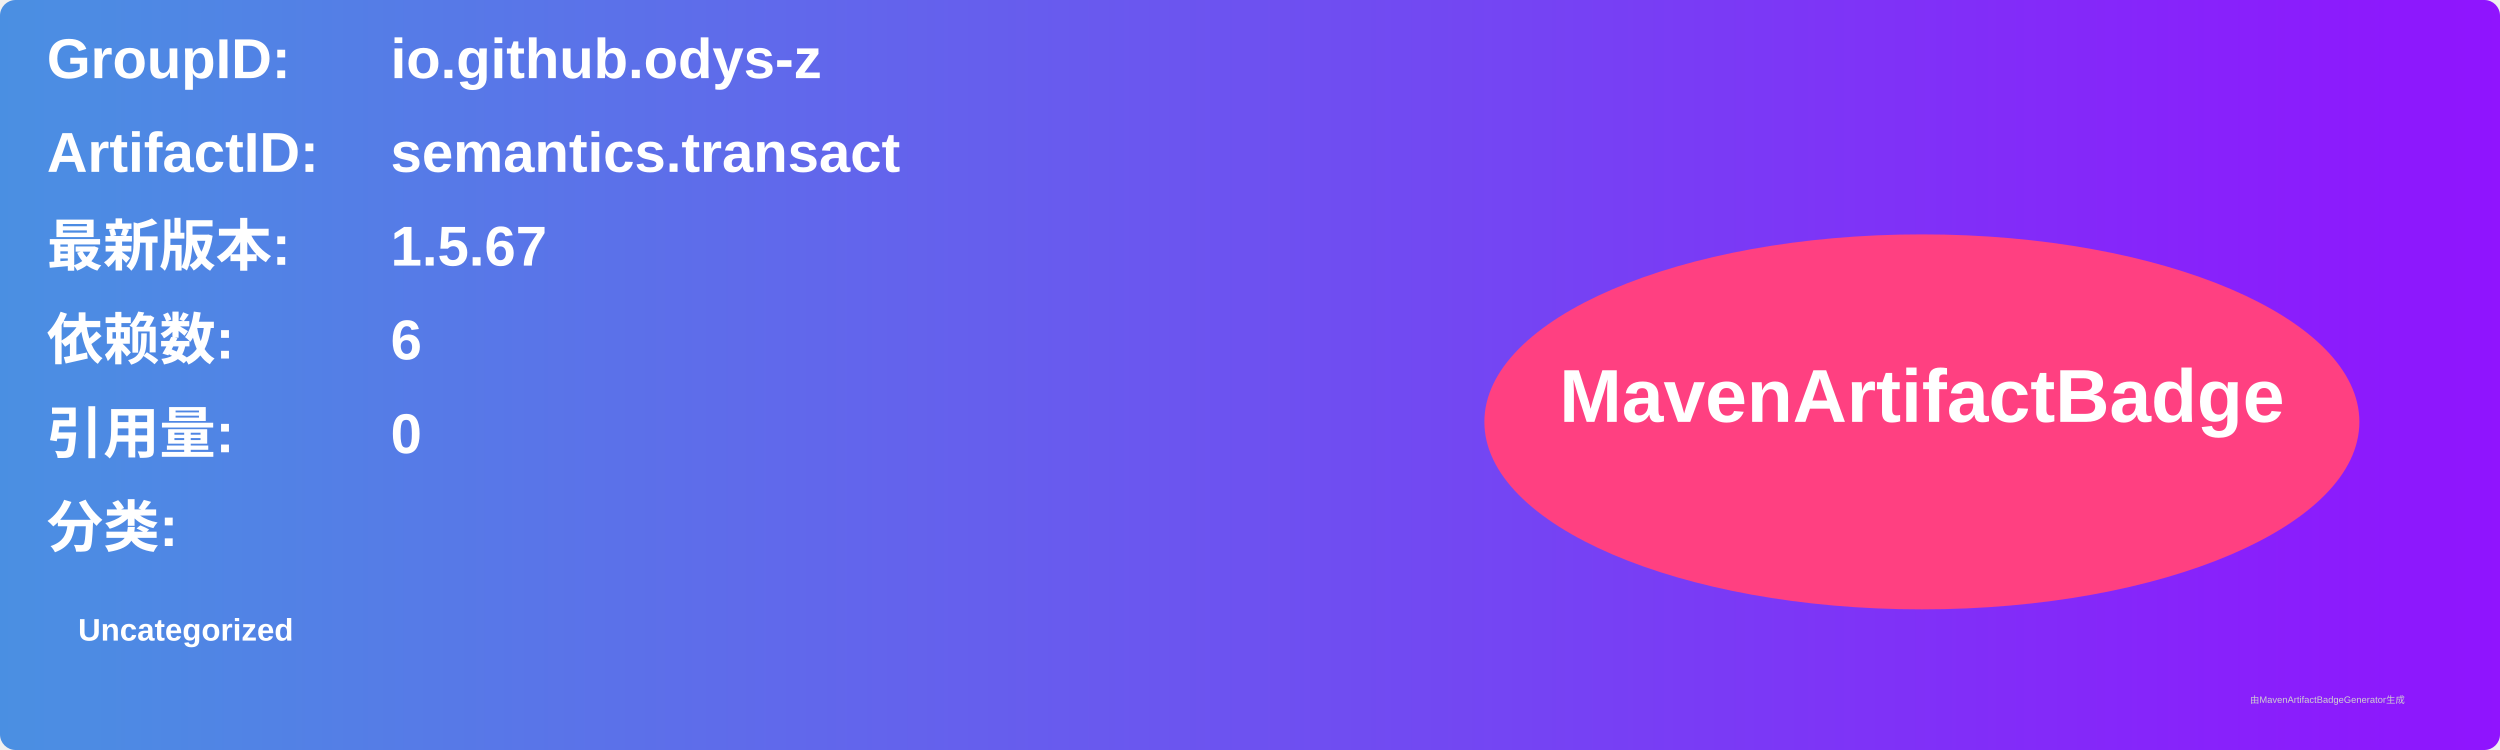
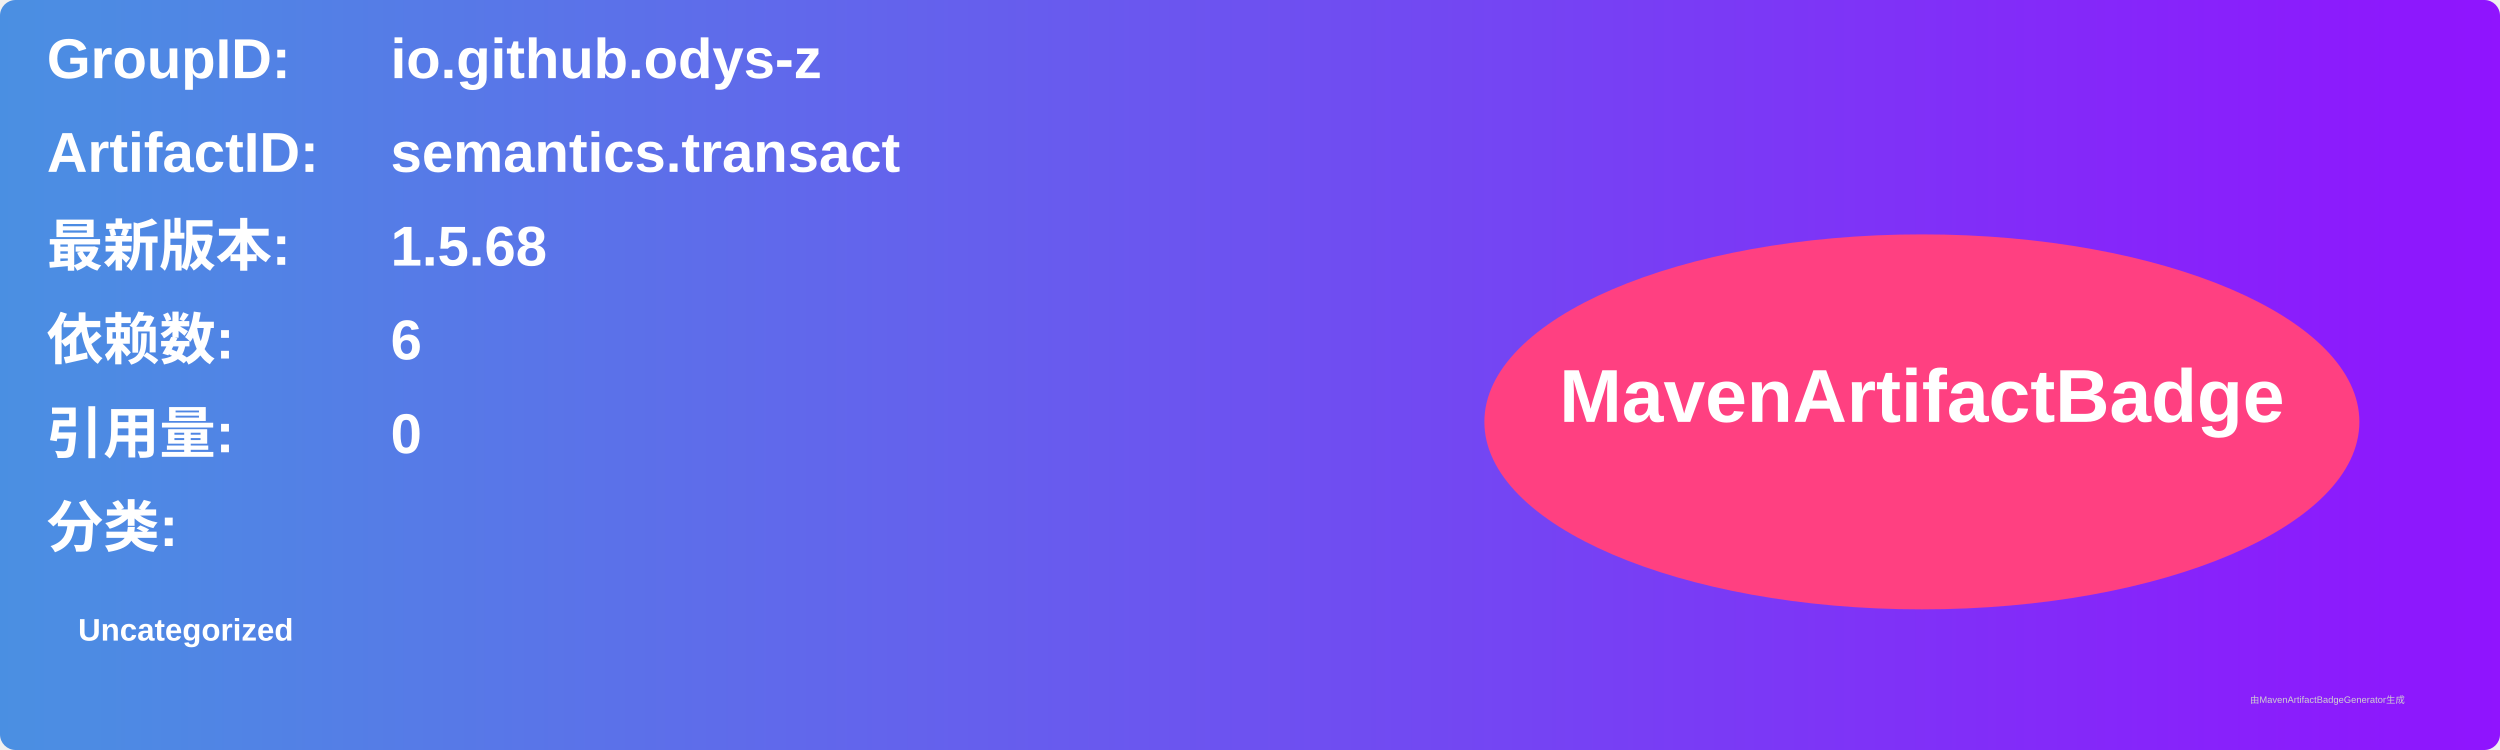
<svg xmlns="http://www.w3.org/2000/svg" width="800" height="240" viewBox="0 0 800 240">
  <linearGradient id="grad" x1="0%" y1="0%" x2="100%" y2="0%">
    <stop offset="0%" stop-color="#4a90e2" />
    <stop offset="100%" stop-color="#9013fe" />
  </linearGradient>
  <rect width="100%" height="100%" rx="5" ry="5" fill="url(#grad)" />
  <g transform="translate(15, 15)">
    <text x="0" y="10" font-family="Arial" font-size="18" fill="white" font-weight="bold" width="260">GroupID:</text>
    <text x="110" y="10" font-family="Arial" font-size="18" fill="white" font-weight="bold" width="460">io.github.odys-z</text>
    <text x="0" y="40" font-family="Arial" font-size="18" fill="white" font-weight="bold" width="260">ArtifactID:</text>
    <text x="110" y="40" font-family="Arial" font-size="18" fill="white" font-weight="bold" width="460">semantics.transact</text>
    <text x="0" y="70" font-family="Arial" font-size="18" fill="white" font-weight="bold">最新版本:</text>
    <text x="110" y="70" font-family="Arial" font-size="18" fill="white" font-weight="bold">
-       <tspan font-weight="bold">1.5.67</tspan>
+       <tspan font-weight="bold">1.5.68</tspan>
    </text>
    <text x="0" y="100" font-family="Arial" font-size="18" fill="white" font-weight="bold">依赖数: </text>
    <text x="110" y="100" font-family="Arial" font-size="18" fill="white">
      <tspan font-weight="bold">6</tspan>
    </text>
    <text x="0" y="130" font-family="Arial" font-size="18" fill="white" font-weight="bold">引用量: </text>
    <text x="110" y="130" font-family="Arial" font-size="18" fill="white">
      <tspan font-weight="bold">0</tspan>
    </text>
    <text x="0" y="160" font-family="Arial" font-size="18" fill="white" font-weight="bold">分类:</text>
    <text x="10" y="190" font-family="Arial" font-size="10" fill="white">
      <tspan font-weight="bold">Uncategorized</tspan>
    </text>
    <ellipse cx="600" cy="120" rx="140" ry="60" fill="#ff4081" />
    <text x="600" y="120" text-anchor="middle" font-family="Arial" font-size="24" fill="white" font-weight="bold">MavenArtifactBadge</text>
  </g>
  <text x="720" y="225" font-family="Arial" font-size="3" fill="#d0d0d0">由MavenArtifactBadgeGenerator生成</text>
</svg>
